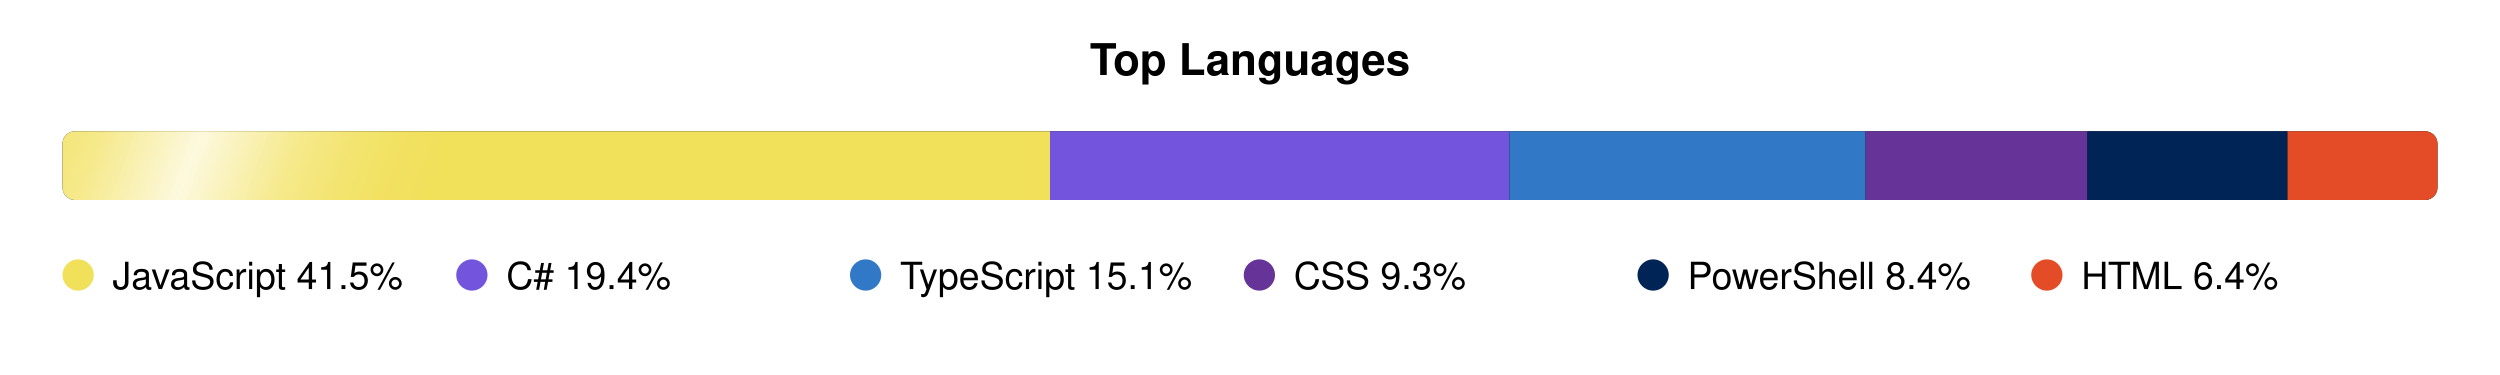
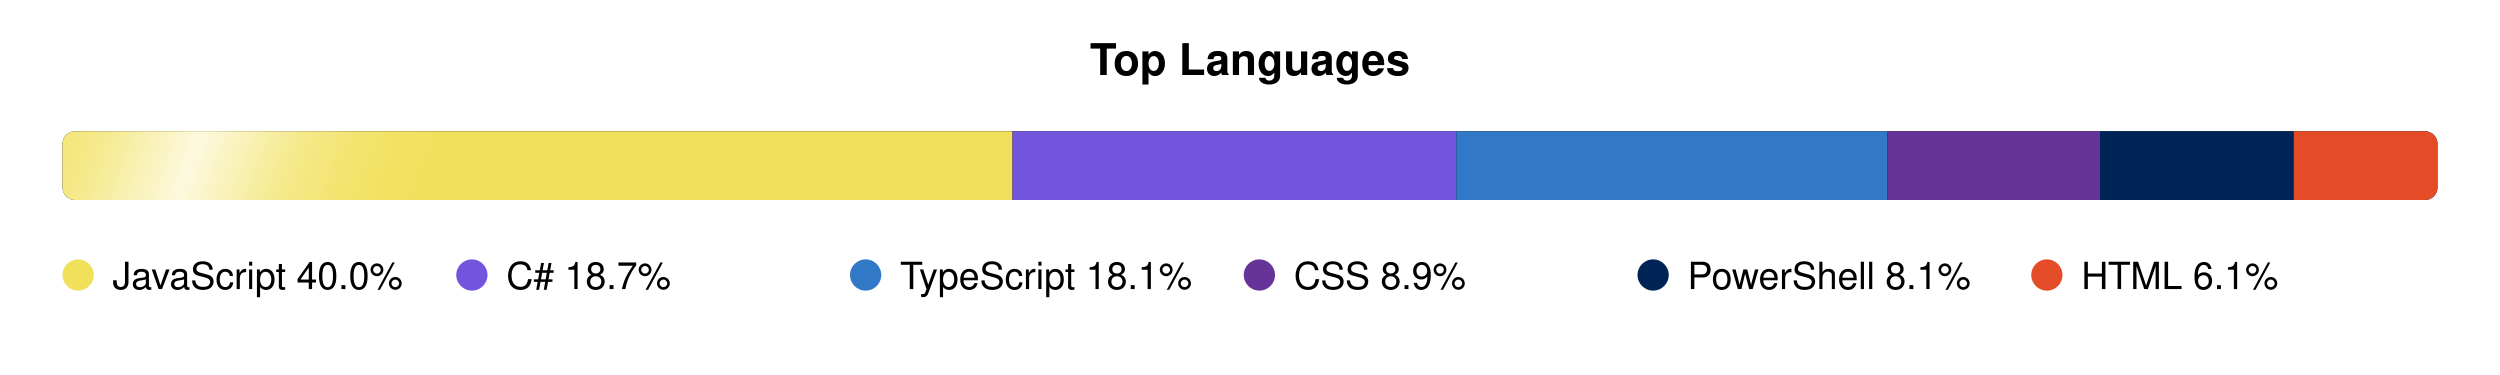
<svg xmlns="http://www.w3.org/2000/svg" width="800" height="120" viewBox="0 0 800 120">
  <defs>
    <clipPath id="bar-shape">
      <rect x="20" y="42" width="760" height="22" rx="4" />
    </clipPath>
    <linearGradient id="shimmer-grad" x1="0" y1="0" x2="1" y2="0">
      <stop offset="0%" stop-color="white" stop-opacity="0" />
      <stop offset="10%" stop-color="white" stop-opacity="0.05" />
      <stop offset="20%" stop-color="white" stop-opacity="0.15" />
      <stop offset="30%" stop-color="white" stop-opacity="0.3" />
      <stop offset="40%" stop-color="white" stop-opacity="0.55" />
      <stop offset="50%" stop-color="white" stop-opacity="0.8" />
      <stop offset="60%" stop-color="white" stop-opacity="0.55" />
      <stop offset="70%" stop-color="white" stop-opacity="0.3" />
      <stop offset="80%" stop-color="white" stop-opacity="0.15" />
      <stop offset="90%" stop-color="white" stop-opacity="0.05" />
      <stop offset="100%" stop-color="white" stop-opacity="0" />
    </linearGradient>
    <clipPath id="shimmer-clip">
      <rect x="20" y="42" width="760" height="22" rx="4" />
    </clipPath>
  </defs>
  <style>
    @media (prefers-color-scheme: dark) {
      .ttl { fill: #e6edf3; }
      .trk { fill: #21262d; }
      .leg { fill: #b1bac4; }
    }
    @media (prefers-color-scheme: light) {
      .ttl { fill: #1f2328; }
      .trk { fill: #eaeef2; }
      .leg { fill: #424a53; }
    }
    .ttl { font-family: -apple-system,BlinkMacSystemFont,'Segoe UI',Helvetica,Arial,sans-serif; font-size: 14px; font-weight: 600; }
    .leg { font-family: -apple-system,BlinkMacSystemFont,'Segoe UI',Helvetica,Arial,sans-serif; font-size: 12px; font-weight: 500; }

    .shimmer { will-change: transform; animation: shimmer-slide 8s linear infinite; }
    @keyframes shimmer-slide {
      0%   { transform: translateX(-180px); }
      72%  { transform: translateX(-180px); animation-timing-function: cubic-bezier(0.3,0,0.7,1); }
      100% { transform: translateX(960px); }
    }

    .pulse { will-change: transform; animation: legend-pulse 2.5s cubic-bezier(0.4,0,0.6,1) infinite; transform-box: fill-box; transform-origin: center; }
    @keyframes legend-pulse {
      0%, 100% { transform: scale(1); }
      50%      { transform: scale(1.3); }
    }
  </style>
  <text class="ttl" x="400" y="24" text-anchor="middle">Top Languages</text>
  <rect class="trk" x="20" y="42" width="760" height="22" rx="4" />
  <g clip-path="url(#bar-shape)">
-     <rect x="20" y="42" width="316" height="22" fill="#f1e05a" />
-     <rect x="336" y="42" width="147" height="22" fill="#7355dd" />
-     <rect x="483" y="42" width="114" height="22" fill="#3178c6" />
-     <rect x="597" y="42" width="71" height="22" fill="#663399" />
-     <rect x="668" y="42" width="64" height="22" fill="#012456" />
-     <rect x="732" y="42" width="48" height="22" fill="#e34c26" />
+     <rect x="20" y="42" width="304" height="22" fill="#f1e05a" />
+     <rect x="324" y="42" width="142" height="22" fill="#7355dd" />
+     <rect x="466" y="42" width="138" height="22" fill="#3178c6" />
+     <rect x="604" y="42" width="68" height="22" fill="#663399" />
+     <rect x="672" y="42" width="62" height="22" fill="#012456" />
+     <rect x="734" y="42" width="47" height="22" fill="#e34c26" />
  </g>
  <g clip-path="url(#shimmer-clip)">
    <g transform="skewX(-20)">
      <rect class="shimmer" x="0" y="38" width="160" height="30" fill="url(#shimmer-grad)" />
    </g>
  </g>
  <circle class="pulse" cx="25" cy="88" r="5" fill="#f1e05a" style="animation-delay:0.0s;" />
-   <text x="36" y="92.5" class="leg">JavaScript 41.5%</text>
+   <text x="36" y="92.5" class="leg">JavaScript 40.0%</text>
  <circle class="pulse" cx="151" cy="88" r="5" fill="#7355dd" style="animation-delay:0.4s;" />
-   <text x="162" y="92.5" class="leg">C# 19.4%</text>
+   <text x="162" y="92.5" class="leg">C# 18.7%</text>
  <circle class="pulse" cx="277" cy="88" r="5" fill="#3178c6" style="animation-delay:0.8s;" />
-   <text x="288" y="92.5" class="leg">TypeScript 15.1%</text>
+   <text x="288" y="92.5" class="leg">TypeScript 18.1%</text>
  <circle class="pulse" cx="403" cy="88" r="5" fill="#663399" style="animation-delay:1.2s;" />
-   <text x="414" y="92.5" class="leg">CSS 9.3%</text>
+   <text x="414" y="92.5" class="leg">CSS 8.9%</text>
  <circle class="pulse" cx="529" cy="88" r="5" fill="#012456" style="animation-delay:1.6s;" />
-   <text x="540" y="92.5" class="leg">PowerShell 8.4%</text>
+   <text x="540" y="92.5" class="leg">PowerShell 8.1%</text>
  <circle class="pulse" cx="655" cy="88" r="5" fill="#e34c26" style="animation-delay:2.0s;" />
-   <text x="666" y="92.5" class="leg">HTML 6.4%</text>
+   <text x="666" y="92.5" class="leg">HTML 6.1%</text>
</svg>
